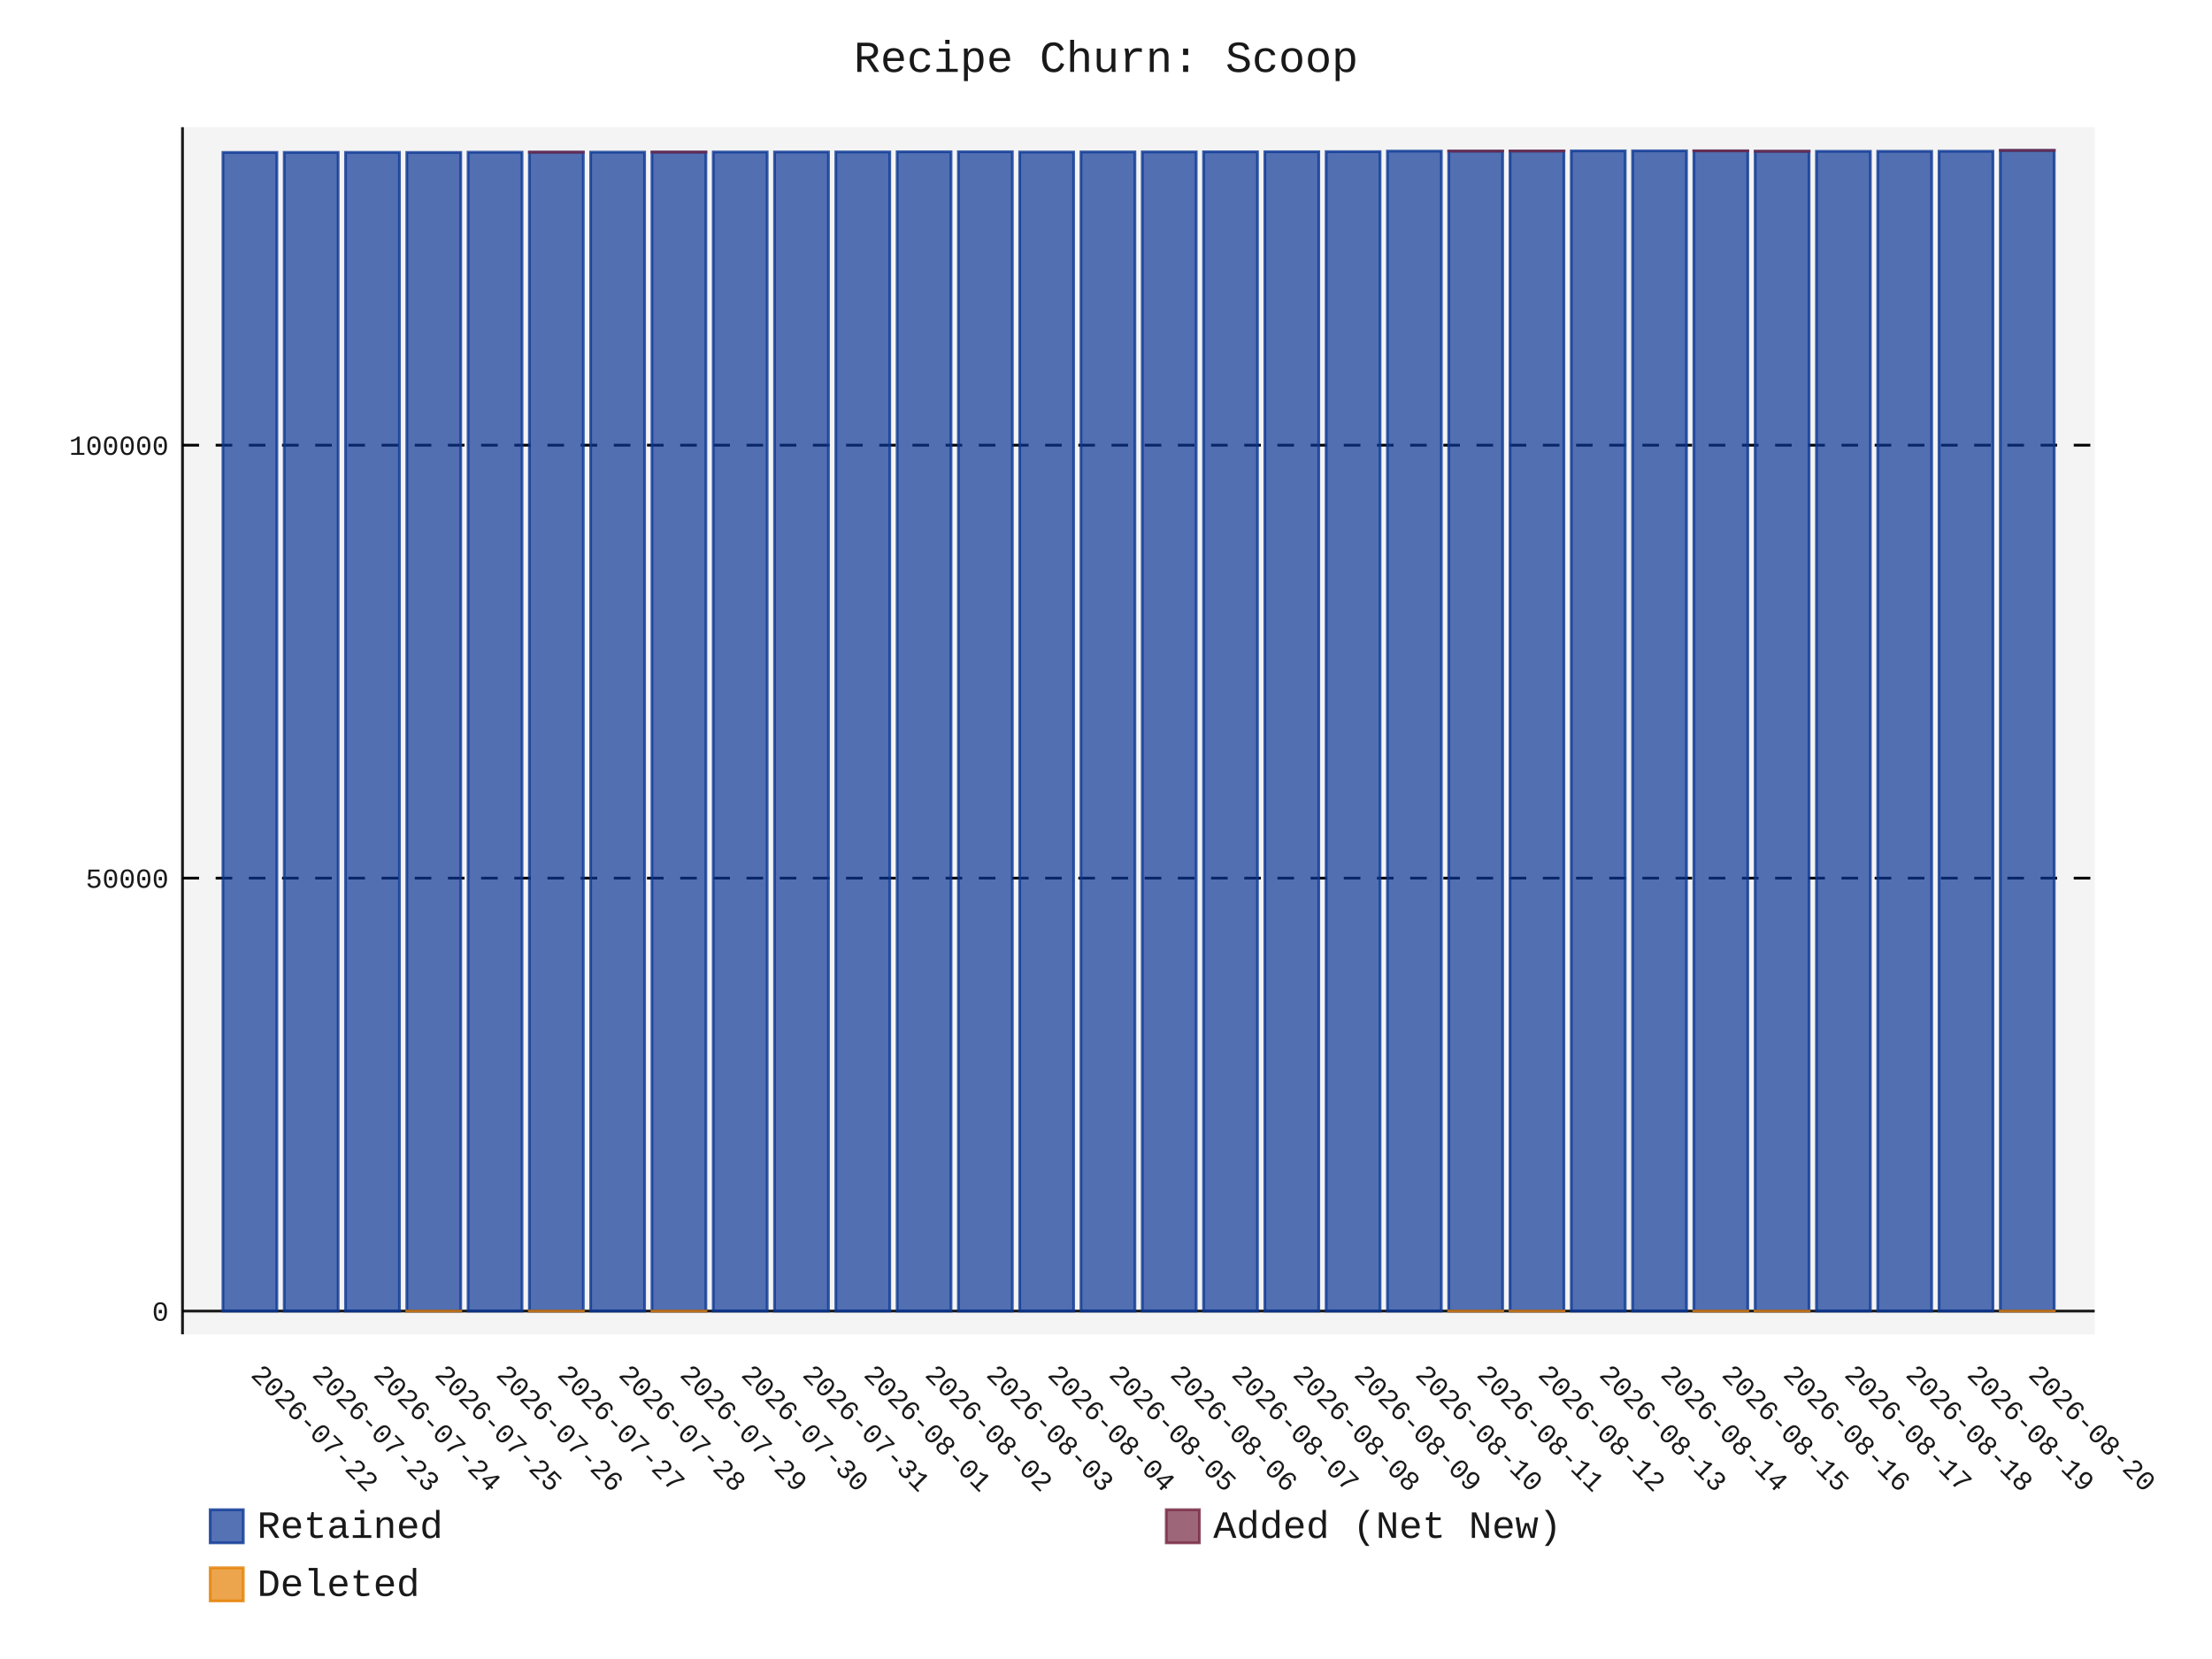
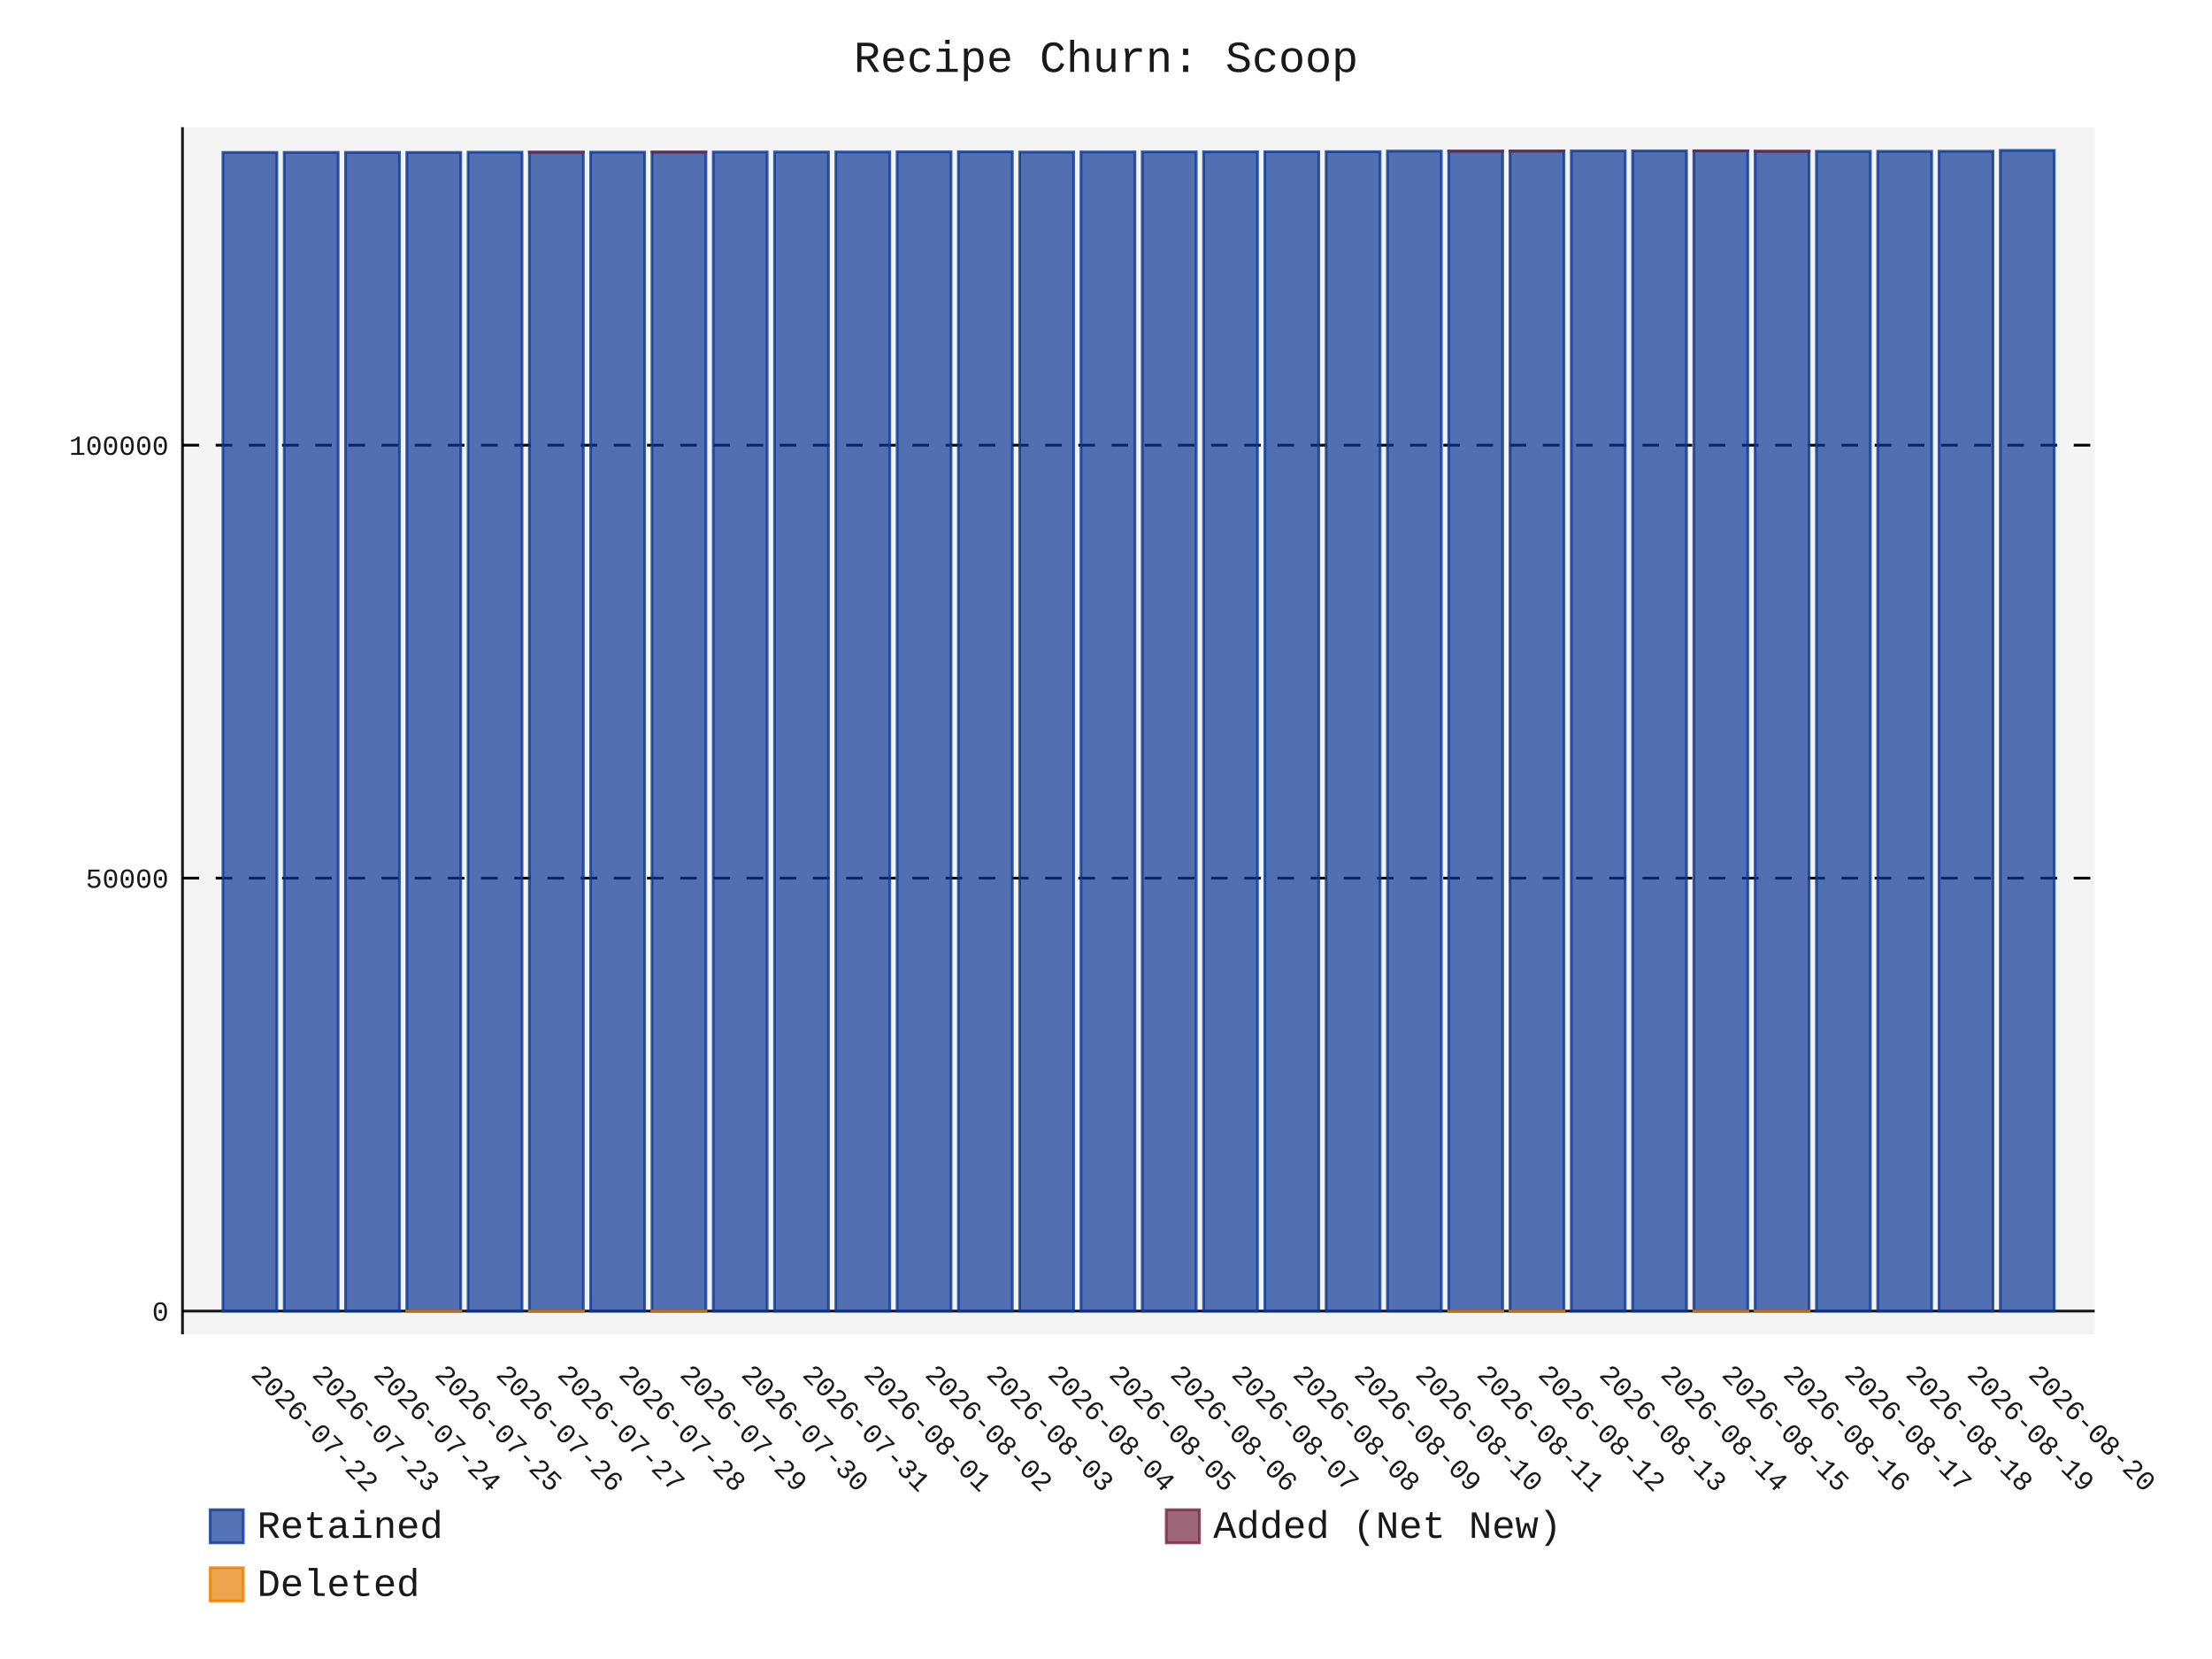
- <svg xmlns="http://www.w3.org/2000/svg" id="chart-016c183c-1f55-4000-b4f3-da250a38d150" class="pygal-chart" viewBox="0 0 800 600">
+ <svg xmlns="http://www.w3.org/2000/svg" id="chart-587d2753-f38a-44b2-ad10-d6c5de41814a" class="pygal-chart" viewBox="0 0 800 600">
  <defs>
-     <style type="text/css">#chart-016c183c-1f55-4000-b4f3-da250a38d150{-webkit-user-select:none;-webkit-font-smoothing:antialiased;font-family:Consolas,"Liberation Mono",Menlo,Courier,monospace}#chart-016c183c-1f55-4000-b4f3-da250a38d150 .title{font-family:Consolas,"Liberation Mono",Menlo,Courier,monospace;font-size:16px}#chart-016c183c-1f55-4000-b4f3-da250a38d150 .legends .legend text{font-family:Consolas,"Liberation Mono",Menlo,Courier,monospace;font-size:14px}#chart-016c183c-1f55-4000-b4f3-da250a38d150 .axis text{font-family:Consolas,"Liberation Mono",Menlo,Courier,monospace;font-size:10px}#chart-016c183c-1f55-4000-b4f3-da250a38d150 .axis text.major{font-family:Consolas,"Liberation Mono",Menlo,Courier,monospace;font-size:10px}#chart-016c183c-1f55-4000-b4f3-da250a38d150 .text-overlay text.value{font-family:Consolas,"Liberation Mono",Menlo,Courier,monospace;font-size:16px}#chart-016c183c-1f55-4000-b4f3-da250a38d150 .text-overlay text.label{font-family:Consolas,"Liberation Mono",Menlo,Courier,monospace;font-size:10px}#chart-016c183c-1f55-4000-b4f3-da250a38d150 .tooltip{font-family:Consolas,"Liberation Mono",Menlo,Courier,monospace;font-size:14px}#chart-016c183c-1f55-4000-b4f3-da250a38d150 text.no_data{font-family:Consolas,"Liberation Mono",Menlo,Courier,monospace;font-size:64px}
- #chart-016c183c-1f55-4000-b4f3-da250a38d150{background-color:transparent}#chart-016c183c-1f55-4000-b4f3-da250a38d150 path,#chart-016c183c-1f55-4000-b4f3-da250a38d150 line,#chart-016c183c-1f55-4000-b4f3-da250a38d150 rect,#chart-016c183c-1f55-4000-b4f3-da250a38d150 circle{-webkit-transition:150ms;-moz-transition:150ms;transition:150ms}#chart-016c183c-1f55-4000-b4f3-da250a38d150 .graph &gt; .background{fill:transparent}#chart-016c183c-1f55-4000-b4f3-da250a38d150 .plot &gt; .background{fill:rgba(240,240,240,0.7)}#chart-016c183c-1f55-4000-b4f3-da250a38d150 .graph{fill:rgba(0,0,0,0.9)}#chart-016c183c-1f55-4000-b4f3-da250a38d150 text.no_data{fill:rgba(0,0,0,0.9)}#chart-016c183c-1f55-4000-b4f3-da250a38d150 .title{fill:rgba(0,0,0,0.9)}#chart-016c183c-1f55-4000-b4f3-da250a38d150 .legends .legend text{fill:rgba(0,0,0,0.9)}#chart-016c183c-1f55-4000-b4f3-da250a38d150 .legends .legend:hover text{fill:rgba(0,0,0,0.9)}#chart-016c183c-1f55-4000-b4f3-da250a38d150 .axis .line{stroke:rgba(0,0,0,0.9)}#chart-016c183c-1f55-4000-b4f3-da250a38d150 .axis .guide.line{stroke:rgba(0,0,0,0.5)}#chart-016c183c-1f55-4000-b4f3-da250a38d150 .axis .major.line{stroke:rgba(0,0,0,0.9)}#chart-016c183c-1f55-4000-b4f3-da250a38d150 .axis text.major{fill:rgba(0,0,0,0.9)}#chart-016c183c-1f55-4000-b4f3-da250a38d150 .axis.y .guides:hover .guide.line,#chart-016c183c-1f55-4000-b4f3-da250a38d150 .line-graph .axis.x .guides:hover .guide.line,#chart-016c183c-1f55-4000-b4f3-da250a38d150 .stackedline-graph .axis.x .guides:hover .guide.line,#chart-016c183c-1f55-4000-b4f3-da250a38d150 .xy-graph .axis.x .guides:hover .guide.line{stroke:rgba(0,0,0,0.9)}#chart-016c183c-1f55-4000-b4f3-da250a38d150 .axis .guides:hover text{fill:rgba(0,0,0,0.9)}#chart-016c183c-1f55-4000-b4f3-da250a38d150 .reactive{fill-opacity:.7;stroke-opacity:.8;stroke-width:1}#chart-016c183c-1f55-4000-b4f3-da250a38d150 .ci{stroke:rgba(0,0,0,0.9)}#chart-016c183c-1f55-4000-b4f3-da250a38d150 .reactive.active,#chart-016c183c-1f55-4000-b4f3-da250a38d150 .active .reactive{fill-opacity:.8;stroke-opacity:.9;stroke-width:4}#chart-016c183c-1f55-4000-b4f3-da250a38d150 .ci .reactive.active{stroke-width:1.5}#chart-016c183c-1f55-4000-b4f3-da250a38d150 .series text{fill:rgba(0,0,0,0.9)}#chart-016c183c-1f55-4000-b4f3-da250a38d150 .tooltip rect{fill:rgba(240,240,240,0.7);stroke:rgba(0,0,0,0.9);-webkit-transition:opacity 150ms;-moz-transition:opacity 150ms;transition:opacity 150ms}#chart-016c183c-1f55-4000-b4f3-da250a38d150 .tooltip .label{fill:rgba(0,0,0,0.9)}#chart-016c183c-1f55-4000-b4f3-da250a38d150 .tooltip .label{fill:rgba(0,0,0,0.9)}#chart-016c183c-1f55-4000-b4f3-da250a38d150 .tooltip .legend{font-size:.8em;fill:rgba(0,0,0,0.5)}#chart-016c183c-1f55-4000-b4f3-da250a38d150 .tooltip .x_label{font-size:.6em;fill:rgba(0,0,0,0.9)}#chart-016c183c-1f55-4000-b4f3-da250a38d150 .tooltip .xlink{font-size:.5em;text-decoration:underline}#chart-016c183c-1f55-4000-b4f3-da250a38d150 .tooltip .value{font-size:1.5em}#chart-016c183c-1f55-4000-b4f3-da250a38d150 .bound{font-size:.5em}#chart-016c183c-1f55-4000-b4f3-da250a38d150 .max-value{font-size:.75em;fill:rgba(0,0,0,0.5)}#chart-016c183c-1f55-4000-b4f3-da250a38d150 .map-element{fill:rgba(240,240,240,0.7);stroke:rgba(0,0,0,0.5) !important}#chart-016c183c-1f55-4000-b4f3-da250a38d150 .map-element .reactive{fill-opacity:inherit;stroke-opacity:inherit}#chart-016c183c-1f55-4000-b4f3-da250a38d150 .color-0,#chart-016c183c-1f55-4000-b4f3-da250a38d150 .color-0 a:visited{stroke:rgb(12,55,149);fill:rgb(12,55,149)}#chart-016c183c-1f55-4000-b4f3-da250a38d150 .color-1,#chart-016c183c-1f55-4000-b4f3-da250a38d150 .color-1 a:visited{stroke:rgb(117,38,65);fill:rgb(117,38,65)}#chart-016c183c-1f55-4000-b4f3-da250a38d150 .color-2,#chart-016c183c-1f55-4000-b4f3-da250a38d150 .color-2 a:visited{stroke:rgb(228,127,0);fill:rgb(228,127,0)}#chart-016c183c-1f55-4000-b4f3-da250a38d150 .text-overlay .color-0 text{fill:black}#chart-016c183c-1f55-4000-b4f3-da250a38d150 .text-overlay .color-1 text{fill:black}#chart-016c183c-1f55-4000-b4f3-da250a38d150 .text-overlay .color-2 text{fill:black}
- #chart-016c183c-1f55-4000-b4f3-da250a38d150 text.no_data{text-anchor:middle}#chart-016c183c-1f55-4000-b4f3-da250a38d150 .guide.line{fill:none}#chart-016c183c-1f55-4000-b4f3-da250a38d150 .centered{text-anchor:middle}#chart-016c183c-1f55-4000-b4f3-da250a38d150 .title{text-anchor:middle}#chart-016c183c-1f55-4000-b4f3-da250a38d150 .legends .legend text{fill-opacity:1}#chart-016c183c-1f55-4000-b4f3-da250a38d150 .axis.x text{text-anchor:middle}#chart-016c183c-1f55-4000-b4f3-da250a38d150 .axis.x:not(.web) text[transform]{text-anchor:start}#chart-016c183c-1f55-4000-b4f3-da250a38d150 .axis.x:not(.web) text[transform].backwards{text-anchor:end}#chart-016c183c-1f55-4000-b4f3-da250a38d150 .axis.y text{text-anchor:end}#chart-016c183c-1f55-4000-b4f3-da250a38d150 .axis.y text[transform].backwards{text-anchor:start}#chart-016c183c-1f55-4000-b4f3-da250a38d150 .axis.y2 text{text-anchor:start}#chart-016c183c-1f55-4000-b4f3-da250a38d150 .axis.y2 text[transform].backwards{text-anchor:end}#chart-016c183c-1f55-4000-b4f3-da250a38d150 .axis .guide.line{stroke-dasharray:4,4;stroke:black}#chart-016c183c-1f55-4000-b4f3-da250a38d150 .axis .major.guide.line{stroke-dasharray:6,6;stroke:black}#chart-016c183c-1f55-4000-b4f3-da250a38d150 .horizontal .axis.y .guide.line,#chart-016c183c-1f55-4000-b4f3-da250a38d150 .horizontal .axis.y2 .guide.line,#chart-016c183c-1f55-4000-b4f3-da250a38d150 .vertical .axis.x .guide.line{opacity:0}#chart-016c183c-1f55-4000-b4f3-da250a38d150 .horizontal .axis.always_show .guide.line,#chart-016c183c-1f55-4000-b4f3-da250a38d150 .vertical .axis.always_show .guide.line{opacity:1 !important}#chart-016c183c-1f55-4000-b4f3-da250a38d150 .axis.y .guides:hover .guide.line,#chart-016c183c-1f55-4000-b4f3-da250a38d150 .axis.y2 .guides:hover .guide.line,#chart-016c183c-1f55-4000-b4f3-da250a38d150 .axis.x .guides:hover .guide.line{opacity:1}#chart-016c183c-1f55-4000-b4f3-da250a38d150 .axis .guides:hover text{opacity:1}#chart-016c183c-1f55-4000-b4f3-da250a38d150 .nofill{fill:none}#chart-016c183c-1f55-4000-b4f3-da250a38d150 .subtle-fill{fill-opacity:.2}#chart-016c183c-1f55-4000-b4f3-da250a38d150 .dot{stroke-width:1px;fill-opacity:1;stroke-opacity:1}#chart-016c183c-1f55-4000-b4f3-da250a38d150 .dot.active{stroke-width:5px}#chart-016c183c-1f55-4000-b4f3-da250a38d150 .dot.negative{fill:transparent}#chart-016c183c-1f55-4000-b4f3-da250a38d150 text,#chart-016c183c-1f55-4000-b4f3-da250a38d150 tspan{stroke:none !important}#chart-016c183c-1f55-4000-b4f3-da250a38d150 .series text.active{opacity:1}#chart-016c183c-1f55-4000-b4f3-da250a38d150 .tooltip rect{fill-opacity:.95;stroke-width:.5}#chart-016c183c-1f55-4000-b4f3-da250a38d150 .tooltip text{fill-opacity:1}#chart-016c183c-1f55-4000-b4f3-da250a38d150 .showable{visibility:hidden}#chart-016c183c-1f55-4000-b4f3-da250a38d150 .showable.shown{visibility:visible}#chart-016c183c-1f55-4000-b4f3-da250a38d150 .gauge-background{fill:rgba(229,229,229,1);stroke:none}#chart-016c183c-1f55-4000-b4f3-da250a38d150 .bg-lines{stroke:transparent;stroke-width:2px}</style>
+     <style type="text/css">#chart-587d2753-f38a-44b2-ad10-d6c5de41814a{-webkit-user-select:none;-webkit-font-smoothing:antialiased;font-family:Consolas,"Liberation Mono",Menlo,Courier,monospace}#chart-587d2753-f38a-44b2-ad10-d6c5de41814a .title{font-family:Consolas,"Liberation Mono",Menlo,Courier,monospace;font-size:16px}#chart-587d2753-f38a-44b2-ad10-d6c5de41814a .legends .legend text{font-family:Consolas,"Liberation Mono",Menlo,Courier,monospace;font-size:14px}#chart-587d2753-f38a-44b2-ad10-d6c5de41814a .axis text{font-family:Consolas,"Liberation Mono",Menlo,Courier,monospace;font-size:10px}#chart-587d2753-f38a-44b2-ad10-d6c5de41814a .axis text.major{font-family:Consolas,"Liberation Mono",Menlo,Courier,monospace;font-size:10px}#chart-587d2753-f38a-44b2-ad10-d6c5de41814a .text-overlay text.value{font-family:Consolas,"Liberation Mono",Menlo,Courier,monospace;font-size:16px}#chart-587d2753-f38a-44b2-ad10-d6c5de41814a .text-overlay text.label{font-family:Consolas,"Liberation Mono",Menlo,Courier,monospace;font-size:10px}#chart-587d2753-f38a-44b2-ad10-d6c5de41814a .tooltip{font-family:Consolas,"Liberation Mono",Menlo,Courier,monospace;font-size:14px}#chart-587d2753-f38a-44b2-ad10-d6c5de41814a text.no_data{font-family:Consolas,"Liberation Mono",Menlo,Courier,monospace;font-size:64px}
+ #chart-587d2753-f38a-44b2-ad10-d6c5de41814a{background-color:transparent}#chart-587d2753-f38a-44b2-ad10-d6c5de41814a path,#chart-587d2753-f38a-44b2-ad10-d6c5de41814a line,#chart-587d2753-f38a-44b2-ad10-d6c5de41814a rect,#chart-587d2753-f38a-44b2-ad10-d6c5de41814a circle{-webkit-transition:150ms;-moz-transition:150ms;transition:150ms}#chart-587d2753-f38a-44b2-ad10-d6c5de41814a .graph &gt; .background{fill:transparent}#chart-587d2753-f38a-44b2-ad10-d6c5de41814a .plot &gt; .background{fill:rgba(240,240,240,0.7)}#chart-587d2753-f38a-44b2-ad10-d6c5de41814a .graph{fill:rgba(0,0,0,0.9)}#chart-587d2753-f38a-44b2-ad10-d6c5de41814a text.no_data{fill:rgba(0,0,0,0.9)}#chart-587d2753-f38a-44b2-ad10-d6c5de41814a .title{fill:rgba(0,0,0,0.9)}#chart-587d2753-f38a-44b2-ad10-d6c5de41814a .legends .legend text{fill:rgba(0,0,0,0.9)}#chart-587d2753-f38a-44b2-ad10-d6c5de41814a .legends .legend:hover text{fill:rgba(0,0,0,0.9)}#chart-587d2753-f38a-44b2-ad10-d6c5de41814a .axis .line{stroke:rgba(0,0,0,0.9)}#chart-587d2753-f38a-44b2-ad10-d6c5de41814a .axis .guide.line{stroke:rgba(0,0,0,0.5)}#chart-587d2753-f38a-44b2-ad10-d6c5de41814a .axis .major.line{stroke:rgba(0,0,0,0.9)}#chart-587d2753-f38a-44b2-ad10-d6c5de41814a .axis text.major{fill:rgba(0,0,0,0.9)}#chart-587d2753-f38a-44b2-ad10-d6c5de41814a .axis.y .guides:hover .guide.line,#chart-587d2753-f38a-44b2-ad10-d6c5de41814a .line-graph .axis.x .guides:hover .guide.line,#chart-587d2753-f38a-44b2-ad10-d6c5de41814a .stackedline-graph .axis.x .guides:hover .guide.line,#chart-587d2753-f38a-44b2-ad10-d6c5de41814a .xy-graph .axis.x .guides:hover .guide.line{stroke:rgba(0,0,0,0.9)}#chart-587d2753-f38a-44b2-ad10-d6c5de41814a .axis .guides:hover text{fill:rgba(0,0,0,0.9)}#chart-587d2753-f38a-44b2-ad10-d6c5de41814a .reactive{fill-opacity:.7;stroke-opacity:.8;stroke-width:1}#chart-587d2753-f38a-44b2-ad10-d6c5de41814a .ci{stroke:rgba(0,0,0,0.9)}#chart-587d2753-f38a-44b2-ad10-d6c5de41814a .reactive.active,#chart-587d2753-f38a-44b2-ad10-d6c5de41814a .active .reactive{fill-opacity:.8;stroke-opacity:.9;stroke-width:4}#chart-587d2753-f38a-44b2-ad10-d6c5de41814a .ci .reactive.active{stroke-width:1.5}#chart-587d2753-f38a-44b2-ad10-d6c5de41814a .series text{fill:rgba(0,0,0,0.9)}#chart-587d2753-f38a-44b2-ad10-d6c5de41814a .tooltip rect{fill:rgba(240,240,240,0.7);stroke:rgba(0,0,0,0.9);-webkit-transition:opacity 150ms;-moz-transition:opacity 150ms;transition:opacity 150ms}#chart-587d2753-f38a-44b2-ad10-d6c5de41814a .tooltip .label{fill:rgba(0,0,0,0.9)}#chart-587d2753-f38a-44b2-ad10-d6c5de41814a .tooltip .label{fill:rgba(0,0,0,0.9)}#chart-587d2753-f38a-44b2-ad10-d6c5de41814a .tooltip .legend{font-size:.8em;fill:rgba(0,0,0,0.5)}#chart-587d2753-f38a-44b2-ad10-d6c5de41814a .tooltip .x_label{font-size:.6em;fill:rgba(0,0,0,0.9)}#chart-587d2753-f38a-44b2-ad10-d6c5de41814a .tooltip .xlink{font-size:.5em;text-decoration:underline}#chart-587d2753-f38a-44b2-ad10-d6c5de41814a .tooltip .value{font-size:1.5em}#chart-587d2753-f38a-44b2-ad10-d6c5de41814a .bound{font-size:.5em}#chart-587d2753-f38a-44b2-ad10-d6c5de41814a .max-value{font-size:.75em;fill:rgba(0,0,0,0.5)}#chart-587d2753-f38a-44b2-ad10-d6c5de41814a .map-element{fill:rgba(240,240,240,0.7);stroke:rgba(0,0,0,0.5) !important}#chart-587d2753-f38a-44b2-ad10-d6c5de41814a .map-element .reactive{fill-opacity:inherit;stroke-opacity:inherit}#chart-587d2753-f38a-44b2-ad10-d6c5de41814a .color-0,#chart-587d2753-f38a-44b2-ad10-d6c5de41814a .color-0 a:visited{stroke:rgb(12,55,149);fill:rgb(12,55,149)}#chart-587d2753-f38a-44b2-ad10-d6c5de41814a .color-1,#chart-587d2753-f38a-44b2-ad10-d6c5de41814a .color-1 a:visited{stroke:rgb(117,38,65);fill:rgb(117,38,65)}#chart-587d2753-f38a-44b2-ad10-d6c5de41814a .color-2,#chart-587d2753-f38a-44b2-ad10-d6c5de41814a .color-2 a:visited{stroke:rgb(228,127,0);fill:rgb(228,127,0)}#chart-587d2753-f38a-44b2-ad10-d6c5de41814a .text-overlay .color-0 text{fill:black}#chart-587d2753-f38a-44b2-ad10-d6c5de41814a .text-overlay .color-1 text{fill:black}#chart-587d2753-f38a-44b2-ad10-d6c5de41814a .text-overlay .color-2 text{fill:black}
+ #chart-587d2753-f38a-44b2-ad10-d6c5de41814a text.no_data{text-anchor:middle}#chart-587d2753-f38a-44b2-ad10-d6c5de41814a .guide.line{fill:none}#chart-587d2753-f38a-44b2-ad10-d6c5de41814a .centered{text-anchor:middle}#chart-587d2753-f38a-44b2-ad10-d6c5de41814a .title{text-anchor:middle}#chart-587d2753-f38a-44b2-ad10-d6c5de41814a .legends .legend text{fill-opacity:1}#chart-587d2753-f38a-44b2-ad10-d6c5de41814a .axis.x text{text-anchor:middle}#chart-587d2753-f38a-44b2-ad10-d6c5de41814a .axis.x:not(.web) text[transform]{text-anchor:start}#chart-587d2753-f38a-44b2-ad10-d6c5de41814a .axis.x:not(.web) text[transform].backwards{text-anchor:end}#chart-587d2753-f38a-44b2-ad10-d6c5de41814a .axis.y text{text-anchor:end}#chart-587d2753-f38a-44b2-ad10-d6c5de41814a .axis.y text[transform].backwards{text-anchor:start}#chart-587d2753-f38a-44b2-ad10-d6c5de41814a .axis.y2 text{text-anchor:start}#chart-587d2753-f38a-44b2-ad10-d6c5de41814a .axis.y2 text[transform].backwards{text-anchor:end}#chart-587d2753-f38a-44b2-ad10-d6c5de41814a .axis .guide.line{stroke-dasharray:4,4;stroke:black}#chart-587d2753-f38a-44b2-ad10-d6c5de41814a .axis .major.guide.line{stroke-dasharray:6,6;stroke:black}#chart-587d2753-f38a-44b2-ad10-d6c5de41814a .horizontal .axis.y .guide.line,#chart-587d2753-f38a-44b2-ad10-d6c5de41814a .horizontal .axis.y2 .guide.line,#chart-587d2753-f38a-44b2-ad10-d6c5de41814a .vertical .axis.x .guide.line{opacity:0}#chart-587d2753-f38a-44b2-ad10-d6c5de41814a .horizontal .axis.always_show .guide.line,#chart-587d2753-f38a-44b2-ad10-d6c5de41814a .vertical .axis.always_show .guide.line{opacity:1 !important}#chart-587d2753-f38a-44b2-ad10-d6c5de41814a .axis.y .guides:hover .guide.line,#chart-587d2753-f38a-44b2-ad10-d6c5de41814a .axis.y2 .guides:hover .guide.line,#chart-587d2753-f38a-44b2-ad10-d6c5de41814a .axis.x .guides:hover .guide.line{opacity:1}#chart-587d2753-f38a-44b2-ad10-d6c5de41814a .axis .guides:hover text{opacity:1}#chart-587d2753-f38a-44b2-ad10-d6c5de41814a .nofill{fill:none}#chart-587d2753-f38a-44b2-ad10-d6c5de41814a .subtle-fill{fill-opacity:.2}#chart-587d2753-f38a-44b2-ad10-d6c5de41814a .dot{stroke-width:1px;fill-opacity:1;stroke-opacity:1}#chart-587d2753-f38a-44b2-ad10-d6c5de41814a .dot.active{stroke-width:5px}#chart-587d2753-f38a-44b2-ad10-d6c5de41814a .dot.negative{fill:transparent}#chart-587d2753-f38a-44b2-ad10-d6c5de41814a text,#chart-587d2753-f38a-44b2-ad10-d6c5de41814a tspan{stroke:none !important}#chart-587d2753-f38a-44b2-ad10-d6c5de41814a .series text.active{opacity:1}#chart-587d2753-f38a-44b2-ad10-d6c5de41814a .tooltip rect{fill-opacity:.95;stroke-width:.5}#chart-587d2753-f38a-44b2-ad10-d6c5de41814a .tooltip text{fill-opacity:1}#chart-587d2753-f38a-44b2-ad10-d6c5de41814a .showable{visibility:hidden}#chart-587d2753-f38a-44b2-ad10-d6c5de41814a .showable.shown{visibility:visible}#chart-587d2753-f38a-44b2-ad10-d6c5de41814a .gauge-background{fill:rgba(229,229,229,1);stroke:none}#chart-587d2753-f38a-44b2-ad10-d6c5de41814a .bg-lines{stroke:transparent;stroke-width:2px}</style>
  </defs>
  <g class="graph stackedbar-graph vertical">
    <rect x="0" y="0" width="800" height="600" class="background" />
    <g transform="translate(66, 46)" class="plot">
      <rect x="0" y="0" width="691.574" height="436.574" class="background" />
      <g class="axis y always_show">
        <g class="guides">
          <path d="M0 428.165 h691.574" class="axis major line" />
          <text x="-5" y="431.665" class="major">0</text>
        </g>
        <g class="guides">
          <path d="M0 271.585 h691.574" class="major guide line" />
          <text x="-5" y="275.085" class="major">50000</text>
        </g>
        <g class="guides">
          <path d="M0 115.005 h691.574" class="major guide line" />
          <text x="-5" y="118.505" class="major">100000</text>
        </g>
      </g>
      <g class="axis x">
        <path d="M0 0 v436.574" class="line" />
        <g class="guides">
          <path d="M24.382 0 v436.574" class="guide line" />
          <text x="24.382" y="451.574" class="" transform="rotate(45 24.3824 451.5736)">2026-07-22</text>
        </g>
        <g class="guides">
          <path d="M46.548 0 v436.574" class="guide line" />
          <text x="46.548" y="451.574" class="" transform="rotate(45 46.54822 451.5736)">2026-07-23</text>
        </g>
        <g class="guides">
          <path d="M68.714 0 v436.574" class="guide line" />
          <text x="68.714" y="451.574" class="" transform="rotate(45 68.71404 451.5736)">2026-07-24</text>
        </g>
        <g class="guides">
          <path d="M90.88 0 v436.574" class="guide line" />
          <text x="90.88" y="451.574" class="" transform="rotate(45 90.87986 451.5736)">2026-07-25</text>
        </g>
        <g class="guides">
          <path d="M113.046 0 v436.574" class="guide line" />
          <text x="113.046" y="451.574" class="" transform="rotate(45 113.0457 451.5736)">2026-07-26</text>
        </g>
        <g class="guides">
          <path d="M135.212 0 v436.574" class="guide line" />
          <text x="135.212" y="451.574" class="" transform="rotate(45 135.2115 451.5736)">2026-07-27</text>
        </g>
        <g class="guides">
          <path d="M157.377 0 v436.574" class="guide line" />
          <text x="157.377" y="451.574" class="" transform="rotate(45 157.3773 451.5736)">2026-07-28</text>
        </g>
        <g class="guides">
          <path d="M179.543 0 v436.574" class="guide line" />
          <text x="179.543" y="451.574" class="" transform="rotate(45 179.5431 451.5736)">2026-07-29</text>
        </g>
        <g class="guides">
          <path d="M201.709 0 v436.574" class="guide line" />
          <text x="201.709" y="451.574" class="" transform="rotate(45 201.709 451.5736)">2026-07-30</text>
        </g>
        <g class="guides">
          <path d="M223.875 0 v436.574" class="guide line" />
          <text x="223.875" y="451.574" class="" transform="rotate(45 223.8748 451.5736)">2026-07-31</text>
        </g>
        <g class="guides">
          <path d="M246.041 0 v436.574" class="guide line" />
          <text x="246.041" y="451.574" class="" transform="rotate(45 246.0406 451.5736)">2026-08-01</text>
        </g>
        <g class="guides">
          <path d="M268.206 0 v436.574" class="guide line" />
          <text x="268.206" y="451.574" class="" transform="rotate(45 268.2064 451.5736)">2026-08-02</text>
        </g>
        <g class="guides">
          <path d="M290.372 0 v436.574" class="guide line" />
          <text x="290.372" y="451.574" class="" transform="rotate(45 290.3722 451.5736)">2026-08-03</text>
        </g>
        <g class="guides">
          <path d="M312.538 0 v436.574" class="guide line" />
          <text x="312.538" y="451.574" class="" transform="rotate(45 312.5381 451.5736)">2026-08-04</text>
        </g>
        <g class="guides">
          <path d="M334.704 0 v436.574" class="guide line" />
          <text x="334.704" y="451.574" class="" transform="rotate(45 334.7039 451.5736)">2026-08-05</text>
        </g>
        <g class="guides">
          <path d="M356.87 0 v436.574" class="guide line" />
          <text x="356.87" y="451.574" class="" transform="rotate(45 356.8697 451.5736)">2026-08-06</text>
        </g>
        <g class="guides">
          <path d="M379.036 0 v436.574" class="guide line" />
          <text x="379.036" y="451.574" class="" transform="rotate(45 379.0355 451.5736)">2026-08-07</text>
        </g>
        <g class="guides">
          <path d="M401.201 0 v436.574" class="guide line" />
          <text x="401.201" y="451.574" class="" transform="rotate(45 401.2013 451.5736)">2026-08-08</text>
        </g>
        <g class="guides">
          <path d="M423.367 0 v436.574" class="guide line" />
          <text x="423.367" y="451.574" class="" transform="rotate(45 423.3672 451.5736)">2026-08-09</text>
        </g>
        <g class="guides">
          <path d="M445.533 0 v436.574" class="guide line" />
          <text x="445.533" y="451.574" class="" transform="rotate(45 445.533 451.5736)">2026-08-10</text>
        </g>
        <g class="guides">
          <path d="M467.699 0 v436.574" class="guide line" />
          <text x="467.699" y="451.574" class="" transform="rotate(45 467.6988 451.5736)">2026-08-11</text>
        </g>
        <g class="guides">
          <path d="M489.865 0 v436.574" class="guide line" />
          <text x="489.865" y="451.574" class="" transform="rotate(45 489.8646 451.5736)">2026-08-12</text>
        </g>
        <g class="guides">
          <path d="M512.03 0 v436.574" class="guide line" />
          <text x="512.03" y="451.574" class="" transform="rotate(45 512.0304 451.5736)">2026-08-13</text>
        </g>
        <g class="guides">
          <path d="M534.196 0 v436.574" class="guide line" />
          <text x="534.196" y="451.574" class="" transform="rotate(45 534.1963 451.5736)">2026-08-14</text>
        </g>
        <g class="guides">
          <path d="M556.362 0 v436.574" class="guide line" />
          <text x="556.362" y="451.574" class="" transform="rotate(45 556.3621 451.5736)">2026-08-15</text>
        </g>
        <g class="guides">
          <path d="M578.528 0 v436.574" class="guide line" />
          <text x="578.528" y="451.574" class="" transform="rotate(45 578.5279 451.5736)">2026-08-16</text>
        </g>
        <g class="guides">
          <path d="M600.694 0 v436.574" class="guide line" />
          <text x="600.694" y="451.574" class="" transform="rotate(45 600.6937 451.5736)">2026-08-17</text>
        </g>
        <g class="guides">
          <path d="M622.86 0 v436.574" class="guide line" />
          <text x="622.86" y="451.574" class="" transform="rotate(45 622.8596 451.5736)">2026-08-18</text>
        </g>
        <g class="guides">
          <path d="M645.025 0 v436.574" class="guide line" />
          <text x="645.025" y="451.574" class="" transform="rotate(45 645.0254 451.5736)">2026-08-19</text>
        </g>
        <g class="guides">
          <path d="M667.191 0 v436.574" class="guide line" />
          <text x="667.191" y="451.574" class="" transform="rotate(45 667.1912 451.5736)">2026-08-20</text>
        </g>
      </g>
      <g class="series serie-0 color-0">
        <g class="bars">
          <g class="bar">
            <rect x="14.629" y="9.125" rx="0" ry="0" width="19.506" height="419.04" class="rect reactive tooltip-trigger" />
          </g>
          <g class="bar">
            <rect x="36.795" y="9.11" rx="0" ry="0" width="19.506" height="419.056" class="rect reactive tooltip-trigger" />
          </g>
          <g class="bar">
            <rect x="58.961" y="9.103" rx="0" ry="0" width="19.506" height="419.062" class="rect reactive tooltip-trigger" />
          </g>
          <g class="bar">
            <rect x="81.127" y="9.128" rx="0" ry="0" width="19.506" height="419.037" class="rect reactive tooltip-trigger" />
          </g>
          <g class="bar">
            <rect x="103.293" y="9.044" rx="0" ry="0" width="19.506" height="419.122" class="rect reactive tooltip-trigger" />
          </g>
          <g class="bar">
            <rect x="125.459" y="9.041" rx="0" ry="0" width="19.506" height="419.125" class="rect reactive tooltip-trigger" />
          </g>
          <g class="bar">
            <rect x="147.624" y="9.025" rx="0" ry="0" width="19.506" height="419.14" class="rect reactive tooltip-trigger" />
          </g>
          <g class="bar">
            <rect x="169.79" y="9.006" rx="0" ry="0" width="19.506" height="419.159" class="rect reactive tooltip-trigger" />
          </g>
          <g class="bar">
            <rect x="191.956" y="8.972" rx="0" ry="0" width="19.506" height="419.194" class="rect reactive tooltip-trigger" />
          </g>
          <g class="bar">
            <rect x="214.122" y="8.962" rx="0" ry="0" width="19.506" height="419.203" class="rect reactive tooltip-trigger" />
          </g>
          <g class="bar">
            <rect x="236.288" y="8.944" rx="0" ry="0" width="19.506" height="419.222" class="rect reactive tooltip-trigger" />
          </g>
          <g class="bar">
            <rect x="258.453" y="8.887" rx="0" ry="0" width="19.506" height="419.278" class="rect reactive tooltip-trigger" />
          </g>
          <g class="bar">
            <rect x="280.619" y="8.881" rx="0" ry="0" width="19.506" height="419.284" class="rect reactive tooltip-trigger" />
          </g>
          <g class="bar">
            <rect x="302.785" y="8.981" rx="0" ry="0" width="19.506" height="419.184" class="rect reactive tooltip-trigger" />
          </g>
          <g class="bar">
            <rect x="324.951" y="8.944" rx="0" ry="0" width="19.506" height="419.222" class="rect reactive tooltip-trigger" />
          </g>
          <g class="bar">
            <rect x="347.117" y="8.934" rx="0" ry="0" width="19.506" height="419.231" class="rect reactive tooltip-trigger" />
          </g>
          <g class="bar">
            <rect x="369.283" y="8.903" rx="0" ry="0" width="19.506" height="419.262" class="rect reactive tooltip-trigger" />
          </g>
          <g class="bar">
            <rect x="391.448" y="8.878" rx="0" ry="0" width="19.506" height="419.288" class="rect reactive tooltip-trigger" />
          </g>
          <g class="bar">
            <rect x="413.614" y="8.847" rx="0" ry="0" width="19.506" height="419.319" class="rect reactive tooltip-trigger" />
          </g>
          <g class="bar">
            <rect x="435.78" y="8.646" rx="0" ry="0" width="19.506" height="419.519" class="rect reactive tooltip-trigger" />
          </g>
          <g class="bar">
            <rect x="457.946" y="8.643" rx="0" ry="0" width="19.506" height="419.522" class="rect reactive tooltip-trigger" />
          </g>
          <g class="bar">
            <rect x="480.112" y="8.621" rx="0" ry="0" width="19.506" height="419.544" class="rect reactive tooltip-trigger" />
          </g>
          <g class="bar">
            <rect x="502.277" y="8.571" rx="0" ry="0" width="19.506" height="419.594" class="rect reactive tooltip-trigger" />
          </g>
          <g class="bar">
            <rect x="524.443" y="8.562" rx="0" ry="0" width="19.506" height="419.604" class="rect reactive tooltip-trigger" />
          </g>
          <g class="bar">
            <rect x="546.609" y="8.562" rx="0" ry="0" width="19.506" height="419.604" class="rect reactive tooltip-trigger" />
          </g>
          <g class="bar">
            <rect x="568.775" y="8.709" rx="0" ry="0" width="19.506" height="419.457" class="rect reactive tooltip-trigger" />
          </g>
          <g class="bar">
            <rect x="590.941" y="8.721" rx="0" ry="0" width="19.506" height="419.444" class="rect reactive tooltip-trigger" />
          </g>
          <g class="bar">
            <rect x="613.107" y="8.718" rx="0" ry="0" width="19.506" height="419.447" class="rect reactive tooltip-trigger" />
          </g>
          <g class="bar">
            <rect x="635.272" y="8.693" rx="0" ry="0" width="19.506" height="419.472" class="rect reactive tooltip-trigger" />
          </g>
          <g class="bar">
-             <rect x="657.438" y="8.399" rx="0" ry="0" width="19.506" height="419.767" class="rect reactive tooltip-trigger" />
+             <rect x="657.438" y="8.396" rx="0" ry="0" width="19.506" height="419.77" class="rect reactive tooltip-trigger" />
          </g>
        </g>
      </g>
      <g class="series serie-1 color-1">
        <g class="bars">
          <g class="bar">
            <rect x="14.629" y="9.125" rx="0" ry="0" width="19.506" height="0.0" class="rect reactive tooltip-trigger" />
          </g>
          <g class="bar">
            <rect x="36.795" y="9.11" rx="0" ry="0" width="19.506" height="0.0" class="rect reactive tooltip-trigger" />
          </g>
          <g class="bar">
            <rect x="58.961" y="9.103" rx="0" ry="0" width="19.506" height="0.0" class="rect reactive tooltip-trigger" />
          </g>
          <g class="bar">
            <rect x="81.127" y="9.128" rx="0" ry="0" width="19.506" height="0.0" class="rect reactive tooltip-trigger" />
          </g>
          <g class="bar">
            <rect x="103.293" y="9.044" rx="0" ry="0" width="19.506" height="0.0" class="rect reactive tooltip-trigger" />
          </g>
          <g class="bar">
            <rect x="125.459" y="9.031" rx="0" ry="0" width="19.506" height="0.009" class="rect reactive tooltip-trigger" />
          </g>
          <g class="bar">
            <rect x="147.624" y="9.025" rx="0" ry="0" width="19.506" height="0.0" class="rect reactive tooltip-trigger" />
          </g>
          <g class="bar">
            <rect x="169.79" y="8.994" rx="0" ry="0" width="19.506" height="0.013" class="rect reactive tooltip-trigger" />
          </g>
          <g class="bar">
            <rect x="191.956" y="8.972" rx="0" ry="0" width="19.506" height="0.0" class="rect reactive tooltip-trigger" />
          </g>
          <g class="bar">
            <rect x="214.122" y="8.962" rx="0" ry="0" width="19.506" height="0.0" class="rect reactive tooltip-trigger" />
          </g>
          <g class="bar">
            <rect x="236.288" y="8.944" rx="0" ry="0" width="19.506" height="0.0" class="rect reactive tooltip-trigger" />
          </g>
          <g class="bar">
            <rect x="258.453" y="8.887" rx="0" ry="0" width="19.506" height="0.0" class="rect reactive tooltip-trigger" />
          </g>
          <g class="bar">
            <rect x="280.619" y="8.881" rx="0" ry="0" width="19.506" height="0.0" class="rect reactive tooltip-trigger" />
          </g>
          <g class="bar">
            <rect x="302.785" y="8.981" rx="0" ry="0" width="19.506" height="0.0" class="rect reactive tooltip-trigger" />
          </g>
          <g class="bar">
            <rect x="324.951" y="8.944" rx="0" ry="0" width="19.506" height="0.0" class="rect reactive tooltip-trigger" />
          </g>
          <g class="bar">
            <rect x="347.117" y="8.934" rx="0" ry="0" width="19.506" height="0.0" class="rect reactive tooltip-trigger" />
          </g>
          <g class="bar">
            <rect x="369.283" y="8.903" rx="0" ry="0" width="19.506" height="0.0" class="rect reactive tooltip-trigger" />
          </g>
          <g class="bar">
            <rect x="391.448" y="8.878" rx="0" ry="0" width="19.506" height="0.0" class="rect reactive tooltip-trigger" />
          </g>
          <g class="bar">
            <rect x="413.614" y="8.847" rx="0" ry="0" width="19.506" height="0.0" class="rect reactive tooltip-trigger" />
          </g>
          <g class="bar">
            <rect x="435.78" y="8.646" rx="0" ry="0" width="19.506" height="0.0" class="rect reactive tooltip-trigger" />
          </g>
          <g class="bar">
            <rect x="457.946" y="8.64" rx="0" ry="0" width="19.506" height="0.003" class="rect reactive tooltip-trigger" />
          </g>
          <g class="bar">
            <rect x="480.112" y="8.615" rx="0" ry="0" width="19.506" height="0.006" class="rect reactive tooltip-trigger" />
          </g>
          <g class="bar">
            <rect x="502.277" y="8.571" rx="0" ry="0" width="19.506" height="0.0" class="rect reactive tooltip-trigger" />
          </g>
          <g class="bar">
            <rect x="524.443" y="8.562" rx="0" ry="0" width="19.506" height="0.0" class="rect reactive tooltip-trigger" />
          </g>
          <g class="bar">
            <rect x="546.609" y="8.558" rx="0" ry="0" width="19.506" height="0.003" class="rect reactive tooltip-trigger" />
          </g>
          <g class="bar">
            <rect x="568.775" y="8.706" rx="0" ry="0" width="19.506" height="0.003" class="rect reactive tooltip-trigger" />
          </g>
          <g class="bar">
            <rect x="590.941" y="8.721" rx="0" ry="0" width="19.506" height="0.0" class="rect reactive tooltip-trigger" />
          </g>
          <g class="bar">
            <rect x="613.107" y="8.718" rx="0" ry="0" width="19.506" height="0.0" class="rect reactive tooltip-trigger" />
          </g>
          <g class="bar">
            <rect x="635.272" y="8.693" rx="0" ry="0" width="19.506" height="0.0" class="rect reactive tooltip-trigger" />
          </g>
          <g class="bar">
-             <rect x="657.438" y="8.396" rx="0" ry="0" width="19.506" height="0.003" class="rect reactive tooltip-trigger" />
+             <rect x="657.438" y="8.396" rx="0" ry="0" width="19.506" height="0.0" class="rect reactive tooltip-trigger" />
          </g>
        </g>
      </g>
      <g class="series serie-2 color-2">
        <g class="bars">
          <g class="bar">
            <rect x="14.629" y="9.125" rx="0" ry="0" width="19.506" height="0.0" class="rect reactive tooltip-trigger" />
          </g>
          <g class="bar">
            <rect x="36.795" y="9.11" rx="0" ry="0" width="19.506" height="0.0" class="rect reactive tooltip-trigger" />
          </g>
          <g class="bar">
            <rect x="58.961" y="9.103" rx="0" ry="0" width="19.506" height="0.0" class="rect reactive tooltip-trigger" />
          </g>
          <g class="bar">
            <rect x="81.127" y="428.165" rx="0" ry="0" width="19.506" height="0.003" class="rect reactive tooltip-trigger" />
          </g>
          <g class="bar">
            <rect x="103.293" y="9.044" rx="0" ry="0" width="19.506" height="0.0" class="rect reactive tooltip-trigger" />
          </g>
          <g class="bar">
            <rect x="125.459" y="428.165" rx="0" ry="0" width="19.506" height="0.009" class="rect reactive tooltip-trigger" />
          </g>
          <g class="bar">
            <rect x="147.624" y="9.025" rx="0" ry="0" width="19.506" height="0.0" class="rect reactive tooltip-trigger" />
          </g>
          <g class="bar">
            <rect x="169.79" y="428.165" rx="0" ry="0" width="19.506" height="0.013" class="rect reactive tooltip-trigger" />
          </g>
          <g class="bar">
            <rect x="191.956" y="8.972" rx="0" ry="0" width="19.506" height="0.0" class="rect reactive tooltip-trigger" />
          </g>
          <g class="bar">
            <rect x="214.122" y="8.962" rx="0" ry="0" width="19.506" height="0.0" class="rect reactive tooltip-trigger" />
          </g>
          <g class="bar">
            <rect x="236.288" y="8.944" rx="0" ry="0" width="19.506" height="0.0" class="rect reactive tooltip-trigger" />
          </g>
          <g class="bar">
            <rect x="258.453" y="8.887" rx="0" ry="0" width="19.506" height="0.0" class="rect reactive tooltip-trigger" />
          </g>
          <g class="bar">
            <rect x="280.619" y="8.881" rx="0" ry="0" width="19.506" height="0.0" class="rect reactive tooltip-trigger" />
          </g>
          <g class="bar">
            <rect x="302.785" y="8.981" rx="0" ry="0" width="19.506" height="0.0" class="rect reactive tooltip-trigger" />
          </g>
          <g class="bar">
            <rect x="324.951" y="8.944" rx="0" ry="0" width="19.506" height="0.0" class="rect reactive tooltip-trigger" />
          </g>
          <g class="bar">
            <rect x="347.117" y="8.934" rx="0" ry="0" width="19.506" height="0.0" class="rect reactive tooltip-trigger" />
          </g>
          <g class="bar">
            <rect x="369.283" y="8.903" rx="0" ry="0" width="19.506" height="0.0" class="rect reactive tooltip-trigger" />
          </g>
          <g class="bar">
            <rect x="391.448" y="8.878" rx="0" ry="0" width="19.506" height="0.0" class="rect reactive tooltip-trigger" />
          </g>
          <g class="bar">
            <rect x="413.614" y="8.847" rx="0" ry="0" width="19.506" height="0.0" class="rect reactive tooltip-trigger" />
          </g>
          <g class="bar">
            <rect x="435.78" y="8.646" rx="0" ry="0" width="19.506" height="0.0" class="rect reactive tooltip-trigger" />
          </g>
          <g class="bar">
            <rect x="457.946" y="428.165" rx="0" ry="0" width="19.506" height="0.003" class="rect reactive tooltip-trigger" />
          </g>
          <g class="bar">
            <rect x="480.112" y="428.165" rx="0" ry="0" width="19.506" height="0.006" class="rect reactive tooltip-trigger" />
          </g>
          <g class="bar">
            <rect x="502.277" y="8.571" rx="0" ry="0" width="19.506" height="0.0" class="rect reactive tooltip-trigger" />
          </g>
          <g class="bar">
            <rect x="524.443" y="8.562" rx="0" ry="0" width="19.506" height="0.0" class="rect reactive tooltip-trigger" />
          </g>
          <g class="bar">
            <rect x="546.609" y="428.165" rx="0" ry="0" width="19.506" height="0.003" class="rect reactive tooltip-trigger" />
          </g>
          <g class="bar">
            <rect x="568.775" y="428.165" rx="0" ry="0" width="19.506" height="0.003" class="rect reactive tooltip-trigger" />
          </g>
          <g class="bar">
            <rect x="590.941" y="8.721" rx="0" ry="0" width="19.506" height="0.0" class="rect reactive tooltip-trigger" />
          </g>
          <g class="bar">
            <rect x="613.107" y="8.718" rx="0" ry="0" width="19.506" height="0.0" class="rect reactive tooltip-trigger" />
          </g>
          <g class="bar">
            <rect x="635.272" y="8.693" rx="0" ry="0" width="19.506" height="0.0" class="rect reactive tooltip-trigger" />
          </g>
          <g class="bar">
-             <rect x="657.438" y="428.165" rx="0" ry="0" width="19.506" height="0.003" class="rect reactive tooltip-trigger" />
+             <rect x="657.438" y="8.396" rx="0" ry="0" width="19.506" height="0.0" class="rect reactive tooltip-trigger" />
          </g>
        </g>
      </g>
    </g>
    <g class="titles">
      <text x="400.0" y="26" class="title plot_title">Recipe Churn: Scoop</text>
    </g>
    <g transform="translate(66, 46)" class="plot overlay">
      <g class="series serie-0 color-0" />
      <g class="series serie-1 color-1" />
      <g class="series serie-2 color-2" />
    </g>
    <g transform="translate(66, 46)" class="plot text-overlay">
      <g class="series serie-0 color-0" />
      <g class="series serie-1 color-1" />
      <g class="series serie-2 color-2" />
    </g>
    <g transform="translate(66, 46)" class="plot tooltip-overlay">
      <g transform="translate(0 0)" style="opacity: 0" class="tooltip">
        <rect rx="0" ry="0" width="0" height="0" class="tooltip-box" />
        <g class="text" />
      </g>
    </g>
    <g transform="translate(76, 545)" class="legends">
      <g id="activate-serie-0" class="legend reactive activate-serie">
        <rect x="0.0" y="1.0" width="12" height="12" class="color-0 reactive" />
        <text x="17.0" y="11.2">Retained</text>
      </g>
      <g id="activate-serie-1" class="legend reactive activate-serie">
        <rect x="345.787" y="1.0" width="12" height="12" class="color-1 reactive" />
        <text x="362.787" y="11.2">Added (Net New)</text>
      </g>
      <g id="activate-serie-2" class="legend reactive activate-serie">
        <rect x="0.0" y="22.0" width="12" height="12" class="color-2 reactive" />
        <text x="17.0" y="32.2">Deleted</text>
      </g>
    </g>
  </g>
</svg>
